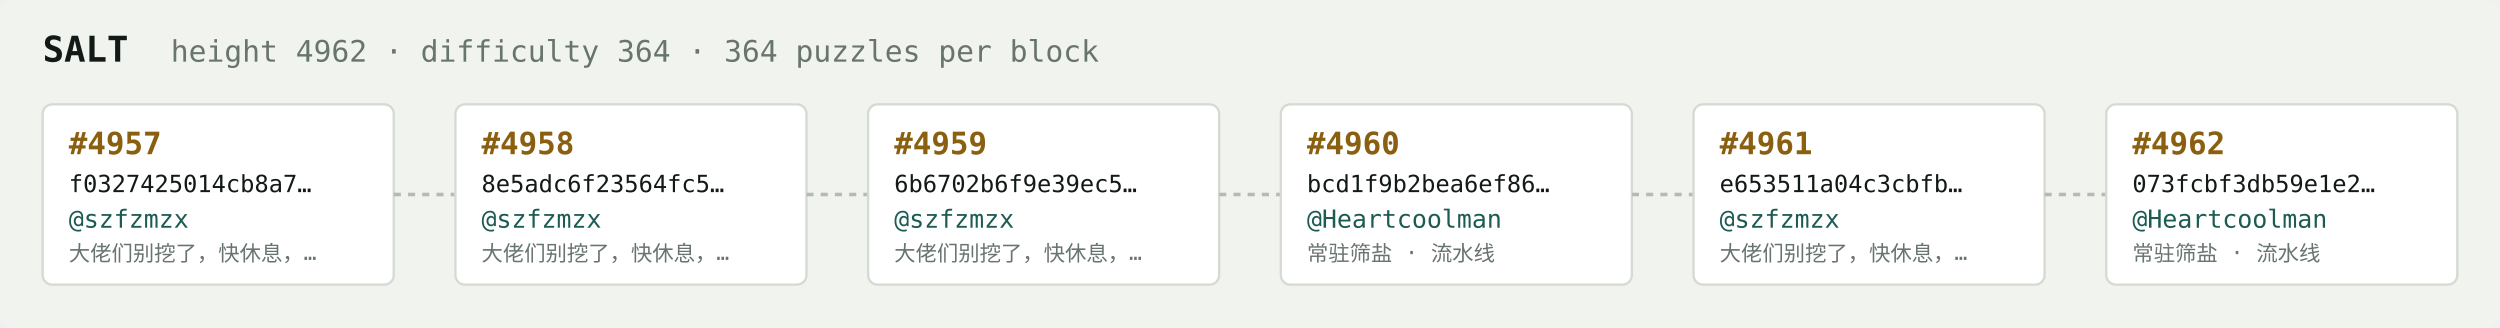
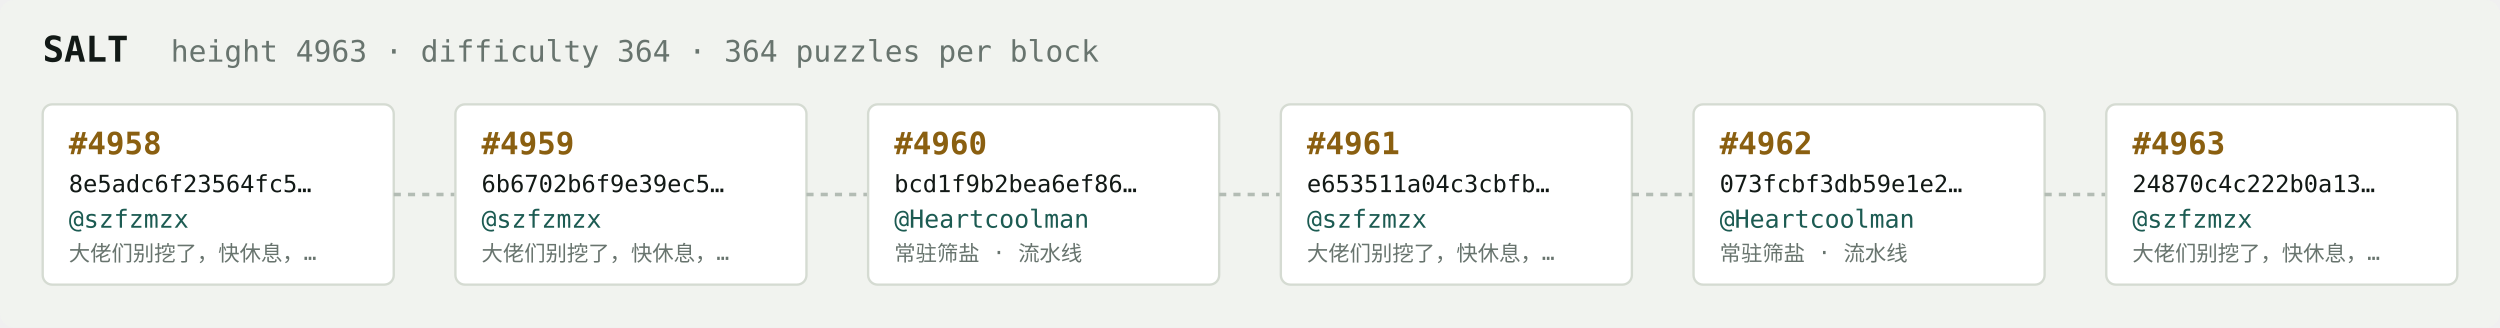
<svg xmlns="http://www.w3.org/2000/svg" width="1054" height="138" viewBox="0 0 1054 138" font-family="ui-monospace,SFMono-Regular,Menlo,monospace">
  <rect fill="#f1f3ef" width="1054" height="138" rx="6" />
  <text x="18" y="26" fill="#121916" font-size="15" font-weight="700">SALT</text>
-   <text x="72" y="26" fill="#68746e" font-size="12.5">height 4962 · difficulty 364 · 364 puzzles per block</text>
+   <text x="72" y="26" fill="#68746e" font-size="12.5">height 4963 · difficulty 364 · 364 puzzles per block</text>
  <rect x="18" y="44" width="148" height="76" rx="4" fill="#ffffff" stroke="#d5dbd2" stroke-width="1" />
-   <text x="29" y="65" fill="#8a5f10" font-size="13" font-weight="700">#4957</text>
-   <text x="29" y="81" fill="#121916" font-size="10">f0327425014cb8a7…</text>
+   <text x="29" y="65" fill="#8a5f10" font-size="13" font-weight="700">#4958</text>
+   <text x="29" y="81" fill="#121916" font-size="10">8e5adc6f23564fc5…</text>
  <text x="29" y="96" fill="#1c5b52" font-size="10.5">@szfzmzx</text>
  <text x="29" y="110" fill="#68746e" font-size="9">大佬们别挖了，快休息，…</text>
  <line x1="166" y1="82.0" x2="192" y2="82.0" stroke="#b3bcb4" stroke-width="1.5" stroke-dasharray="3 3" />
  <rect x="192" y="44" width="148" height="76" rx="4" fill="#ffffff" stroke="#d5dbd2" stroke-width="1" />
-   <text x="203" y="65" fill="#8a5f10" font-size="13" font-weight="700">#4958</text>
-   <text x="203" y="81" fill="#121916" font-size="10">8e5adc6f23564fc5…</text>
+   <text x="203" y="65" fill="#8a5f10" font-size="13" font-weight="700">#4959</text>
+   <text x="203" y="81" fill="#121916" font-size="10">6b6702b6f9e39ec5…</text>
  <text x="203" y="96" fill="#1c5b52" font-size="10.5">@szfzmzx</text>
  <text x="203" y="110" fill="#68746e" font-size="9">大佬们别挖了，快休息，…</text>
  <line x1="340" y1="82.0" x2="366" y2="82.0" stroke="#b3bcb4" stroke-width="1.5" stroke-dasharray="3 3" />
  <rect x="366" y="44" width="148" height="76" rx="4" fill="#ffffff" stroke="#d5dbd2" stroke-width="1" />
-   <text x="377" y="65" fill="#8a5f10" font-size="13" font-weight="700">#4959</text>
-   <text x="377" y="81" fill="#121916" font-size="10">6b6702b6f9e39ec5…</text>
-   <text x="377" y="96" fill="#1c5b52" font-size="10.5">@szfzmzx</text>
-   <text x="377" y="110" fill="#68746e" font-size="9">大佬们别挖了，快休息，…</text>
+   <text x="377" y="65" fill="#8a5f10" font-size="13" font-weight="700">#4960</text>
+   <text x="377" y="81" fill="#121916" font-size="10">bcd1f9b2bea6ef86…</text>
+   <text x="377" y="96" fill="#1c5b52" font-size="10.5">@Heartcoolman</text>
+   <text x="377" y="110" fill="#68746e" font-size="9">常驻筛盐 · 流水线</text>
  <line x1="514" y1="82.0" x2="540" y2="82.0" stroke="#b3bcb4" stroke-width="1.5" stroke-dasharray="3 3" />
  <rect x="540" y="44" width="148" height="76" rx="4" fill="#ffffff" stroke="#d5dbd2" stroke-width="1" />
-   <text x="551" y="65" fill="#8a5f10" font-size="13" font-weight="700">#4960</text>
-   <text x="551" y="81" fill="#121916" font-size="10">bcd1f9b2bea6ef86…</text>
-   <text x="551" y="96" fill="#1c5b52" font-size="10.5">@Heartcoolman</text>
-   <text x="551" y="110" fill="#68746e" font-size="9">常驻筛盐 · 流水线</text>
+   <text x="551" y="65" fill="#8a5f10" font-size="13" font-weight="700">#4961</text>
+   <text x="551" y="81" fill="#121916" font-size="10">e653511a04c3cbfb…</text>
+   <text x="551" y="96" fill="#1c5b52" font-size="10.5">@szfzmzx</text>
+   <text x="551" y="110" fill="#68746e" font-size="9">大佬们别挖了，快休息，…</text>
  <line x1="688" y1="82.0" x2="714" y2="82.0" stroke="#b3bcb4" stroke-width="1.5" stroke-dasharray="3 3" />
  <rect x="714" y="44" width="148" height="76" rx="4" fill="#ffffff" stroke="#d5dbd2" stroke-width="1" />
-   <text x="725" y="65" fill="#8a5f10" font-size="13" font-weight="700">#4961</text>
-   <text x="725" y="81" fill="#121916" font-size="10">e653511a04c3cbfb…</text>
-   <text x="725" y="96" fill="#1c5b52" font-size="10.5">@szfzmzx</text>
-   <text x="725" y="110" fill="#68746e" font-size="9">大佬们别挖了，快休息，…</text>
+   <text x="725" y="65" fill="#8a5f10" font-size="13" font-weight="700">#4962</text>
+   <text x="725" y="81" fill="#121916" font-size="10">073fcbf3db59e1e2…</text>
+   <text x="725" y="96" fill="#1c5b52" font-size="10.5">@Heartcoolman</text>
+   <text x="725" y="110" fill="#68746e" font-size="9">常驻筛盐 · 流水线</text>
  <line x1="862" y1="82.0" x2="888" y2="82.0" stroke="#b3bcb4" stroke-width="1.5" stroke-dasharray="3 3" />
  <rect x="888" y="44" width="148" height="76" rx="4" fill="#ffffff" stroke="#d5dbd2" stroke-width="1" />
-   <text x="899" y="65" fill="#8a5f10" font-size="13" font-weight="700">#4962</text>
-   <text x="899" y="81" fill="#121916" font-size="10">073fcbf3db59e1e2…</text>
-   <text x="899" y="96" fill="#1c5b52" font-size="10.5">@Heartcoolman</text>
-   <text x="899" y="110" fill="#68746e" font-size="9">常驻筛盐 · 流水线</text>
+   <text x="899" y="65" fill="#8a5f10" font-size="13" font-weight="700">#4963</text>
+   <text x="899" y="81" fill="#121916" font-size="10">24870c4c222b0a13…</text>
+   <text x="899" y="96" fill="#1c5b52" font-size="10.5">@szfzmzx</text>
+   <text x="899" y="110" fill="#68746e" font-size="9">大佬们别挖了，快休息，…</text>
</svg>
